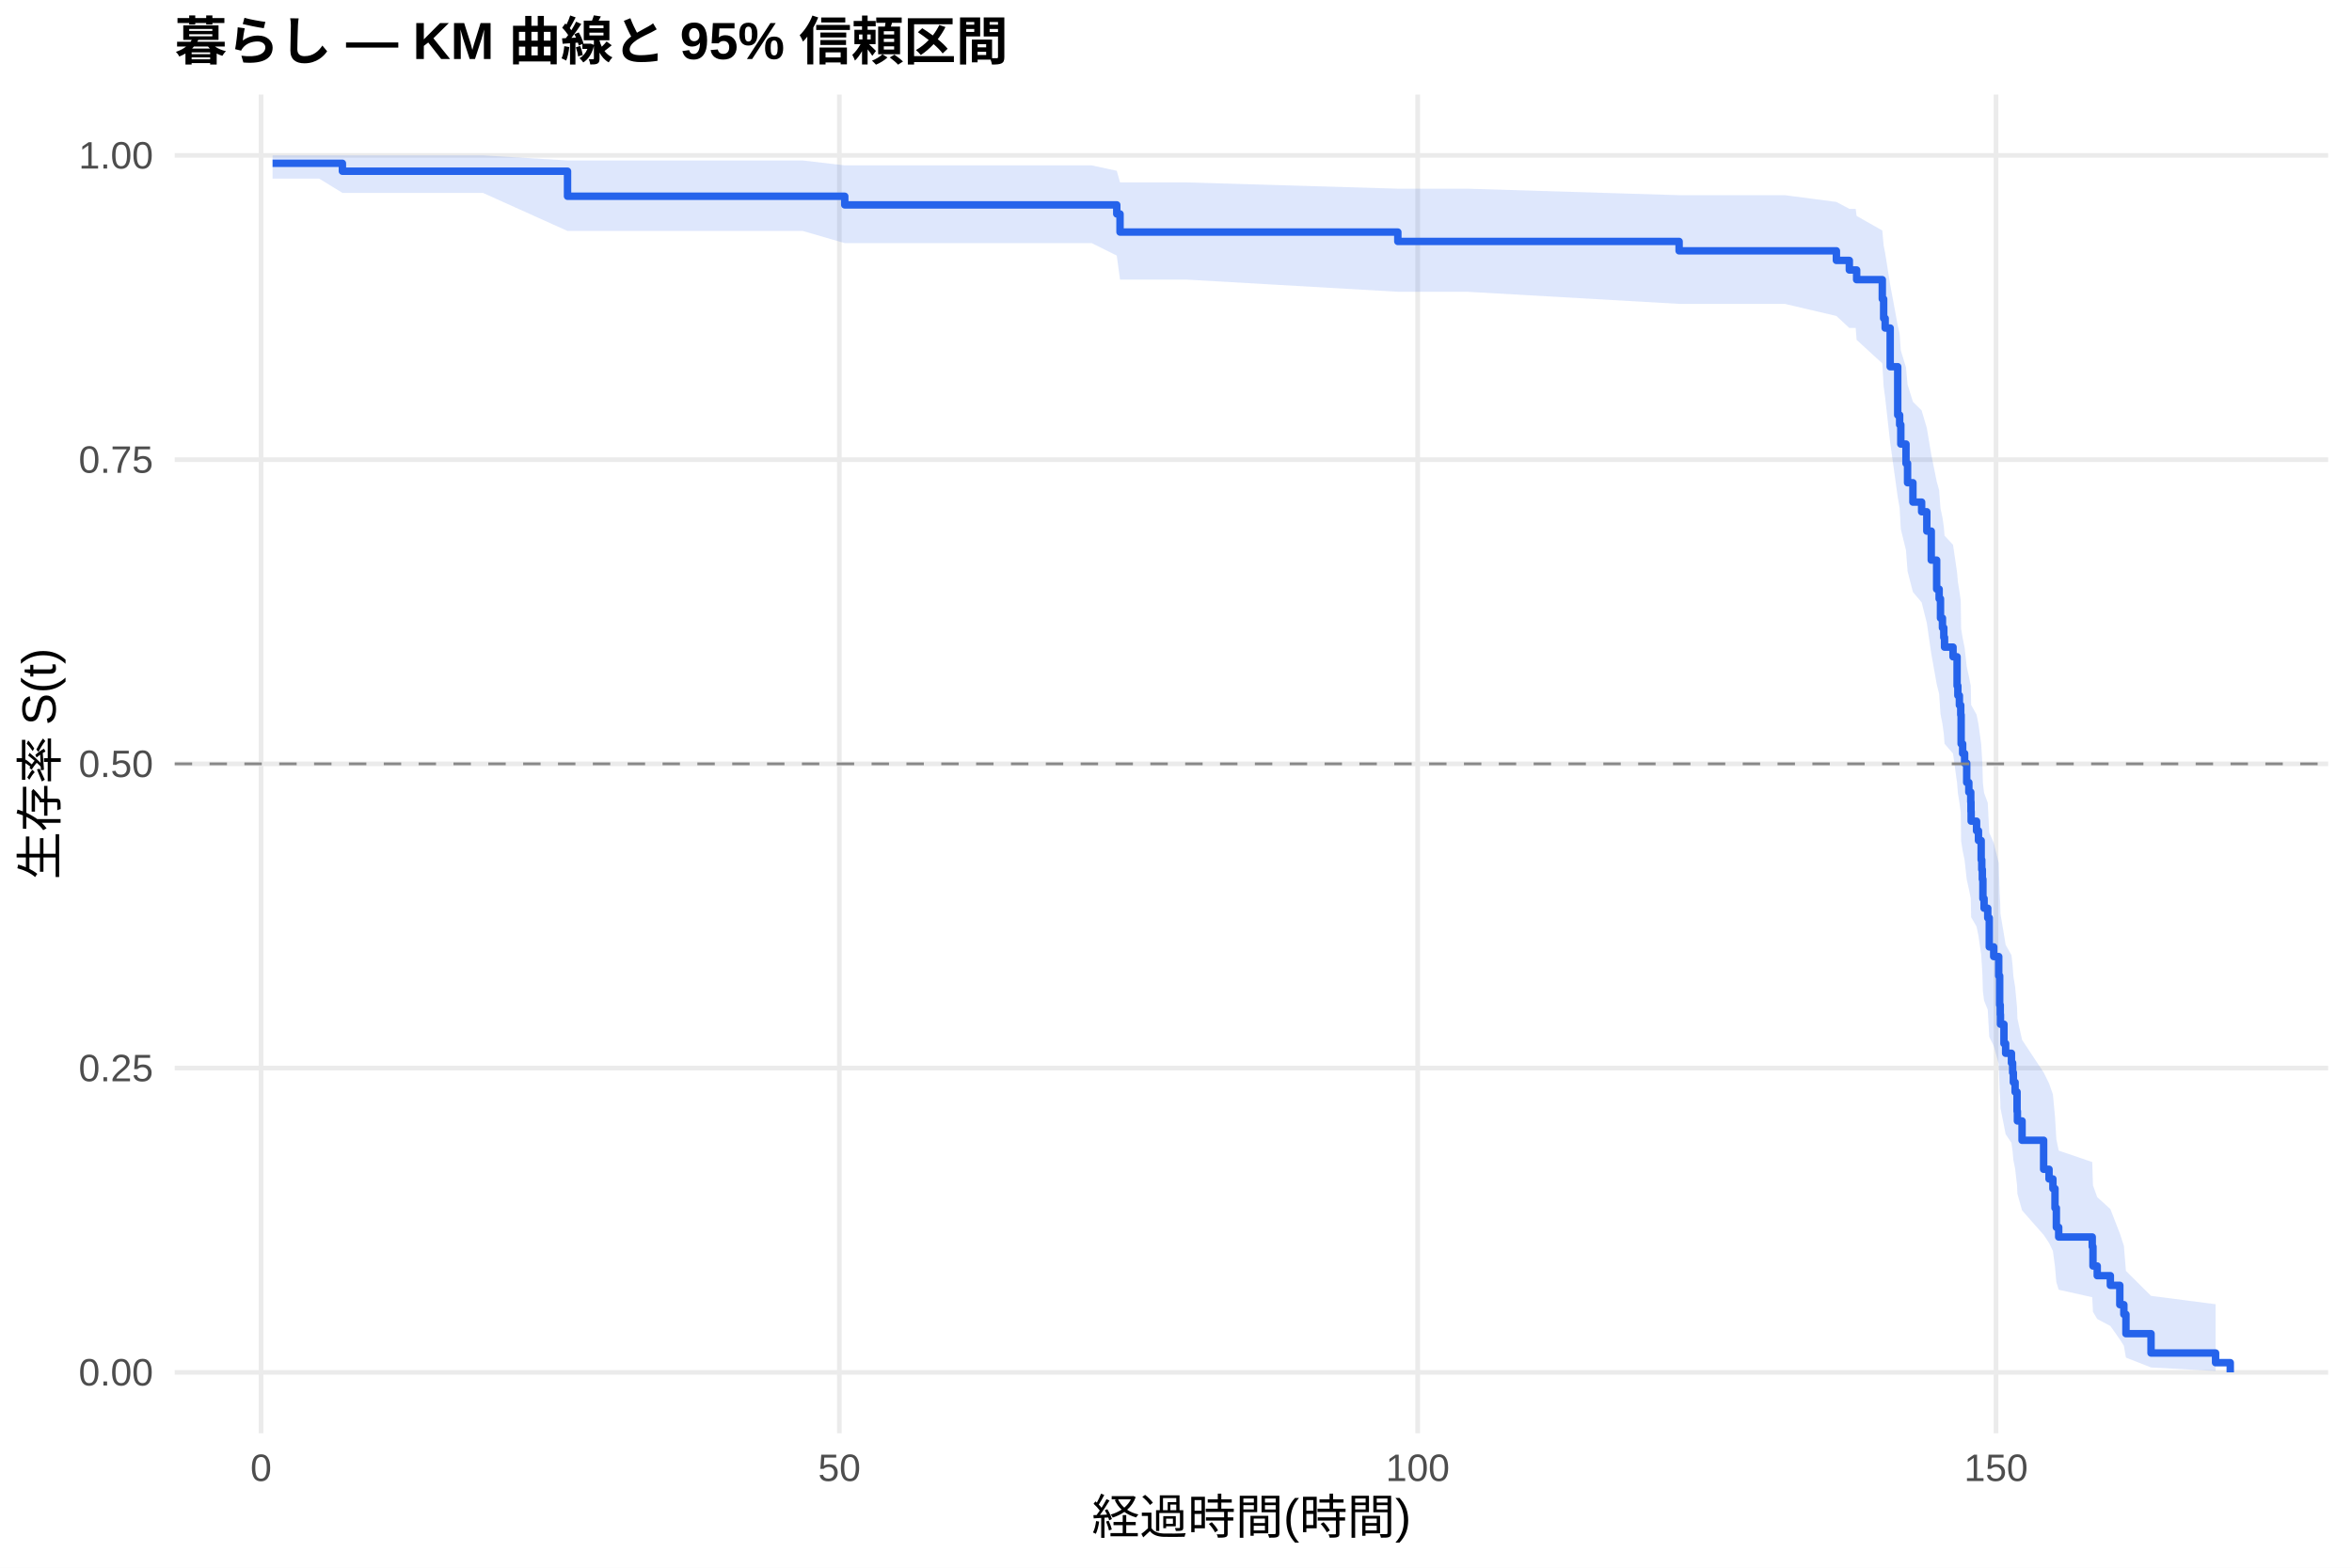
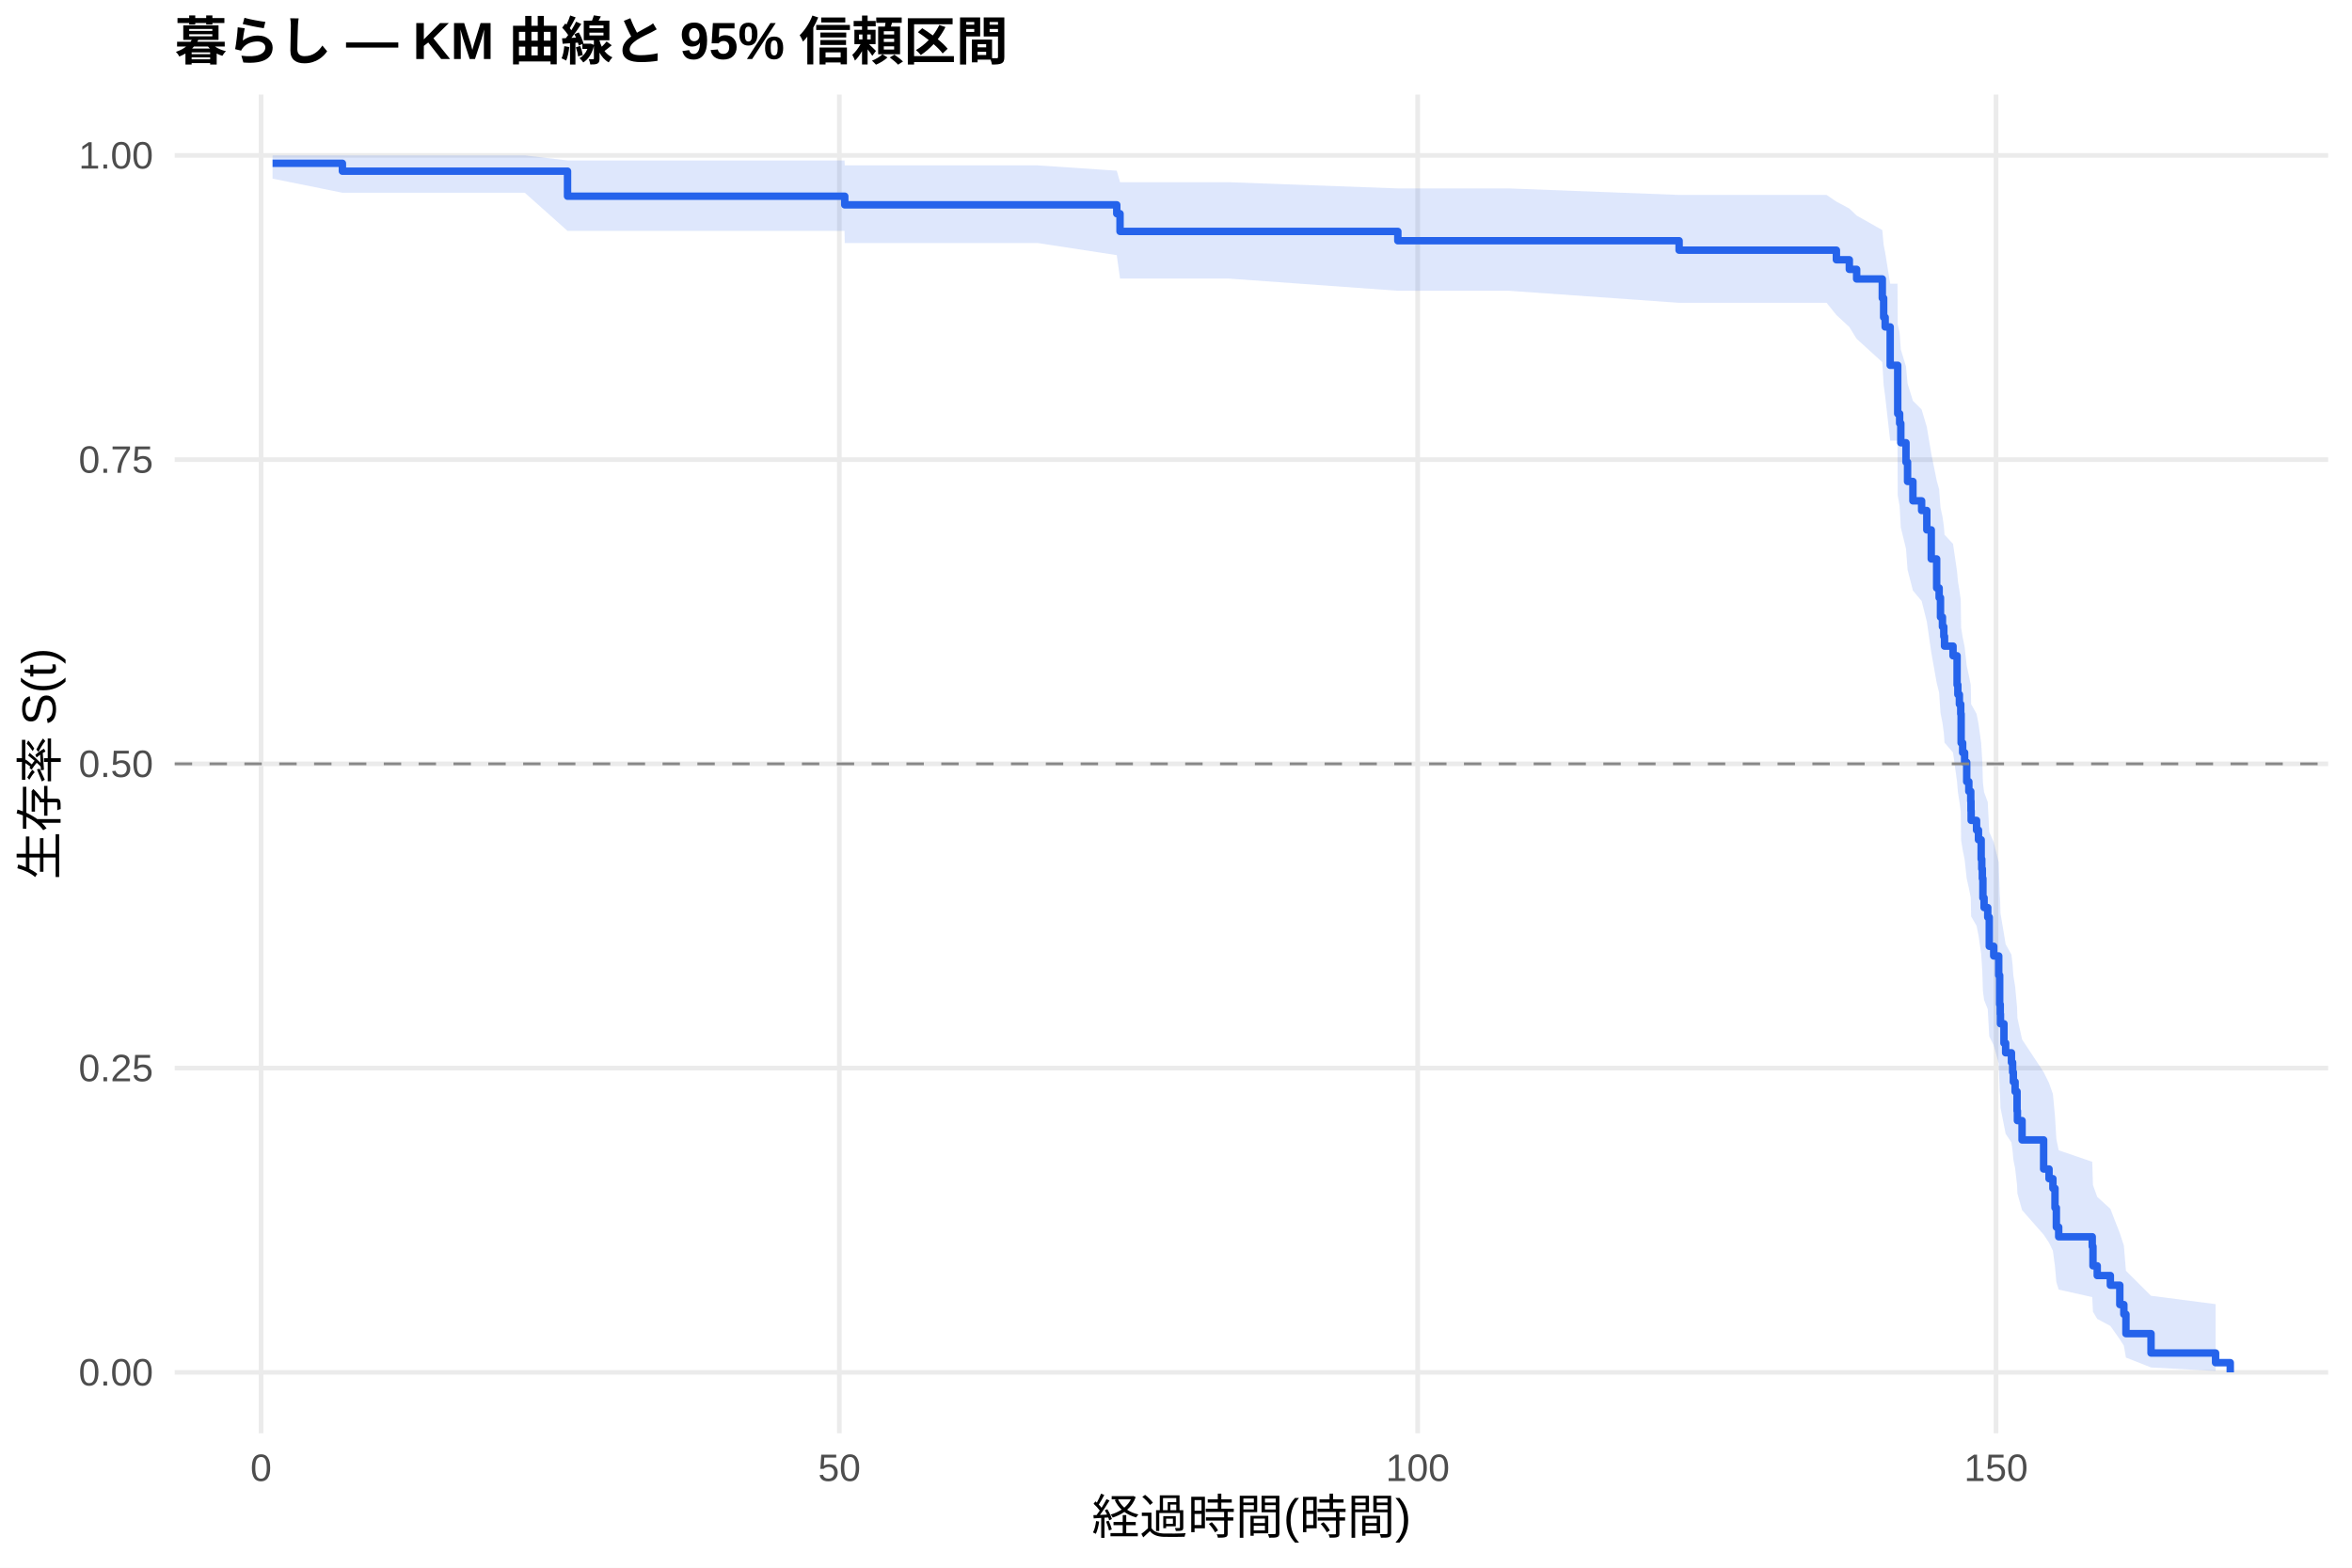
<svg xmlns="http://www.w3.org/2000/svg" width="540.00pt" height="360.00pt" viewBox="0 0 540.00 360.00">
  <g class="svglite">
    <defs>
      <style type="text/css">
    .svglite line, .svglite polyline, .svglite polygon, .svglite path, .svglite rect, .svglite circle {
      fill: none;
      stroke: #000000;
      stroke-linecap: round;
      stroke-linejoin: round;
      stroke-miterlimit: 10.00;
    }
    .svglite text {
      white-space: pre;
    }
    .svglite g.glyphgroup path {
      fill: inherit;
      stroke: none;
    }
  </style>
    </defs>
    <rect width="100%" height="100%" style="stroke: none; fill: #FFFFFF;" />
    <defs>
      <clipPath id="cpMC4wMHw1NDAuMDB8MC4wMHwzNjAuMDA=">
        <rect x="0.00" y="0.00" width="540.00" height="360.00" />
      </clipPath>
    </defs>
    <g clip-path="url(#cpMC4wMHw1NDAuMDB8MC4wMHwzNjAuMDA=)">
      <rect x="0" y="0.00" width="540.00" height="360.00" style="stroke-width: 1.07; stroke: none; fill: #FFFFFF;" />
    </g>
    <defs>
      <clipPath id="cpNDAuMTF8NTM0LjUyfDIxLjcxfDMyOS4xMg==">
        <rect x="40.11" y="21.71" width="494.41" height="307.41" />
      </clipPath>
    </defs>
    <g clip-path="url(#cpNDAuMTF8NTM0LjUyfDIxLjcxfDMyOS4xMg==)">
      <polyline points="40.11,315.14 534.52,315.14 " style="stroke-width: 1.07; stroke: #EBEBEB; stroke-linecap: butt;" />
      <polyline points="40.11,245.28 534.52,245.28 " style="stroke-width: 1.07; stroke: #EBEBEB; stroke-linecap: butt;" />
      <polyline points="40.11,175.41 534.52,175.41 " style="stroke-width: 1.07; stroke: #EBEBEB; stroke-linecap: butt;" />
      <polyline points="40.11,105.55 534.52,105.55 " style="stroke-width: 1.07; stroke: #EBEBEB; stroke-linecap: butt;" />
      <polyline points="40.11,35.68 534.52,35.68 " style="stroke-width: 1.07; stroke: #EBEBEB; stroke-linecap: butt;" />
      <polyline points="59.93,329.12 59.93,21.71 " style="stroke-width: 1.07; stroke: #EBEBEB; stroke-linecap: butt;" />
      <polyline points="192.71,329.12 192.71,21.71 " style="stroke-width: 1.07; stroke: #EBEBEB; stroke-linecap: butt;" />
      <polyline points="325.49,329.12 325.49,21.71 " style="stroke-width: 1.07; stroke: #EBEBEB; stroke-linecap: butt;" />
      <polyline points="458.27,329.12 458.27,21.71 " style="stroke-width: 1.07; stroke: #EBEBEB; stroke-linecap: butt;" />
-       <polygon points="62.58,35.68 73.29,35.68 78.61,35.68 87.24,35.68 102.77,35.68 110.87,35.68 130.30,36.85 134.33,36.85 150.26,36.85 166.02,36.85 184.30,36.85 193.95,37.98 213.60,37.98 228.65,37.98 250.65,37.98 256.40,39.22 257.15,41.89 272.47,41.89 320.93,43.33 336.82,43.33 385.51,44.82 391.04,44.82 409.76,44.82 421.62,46.37 424.59,47.96 426.05,47.96 426.27,49.59 432.16,52.93 432.47,56.38 432.82,58.14 433.97,65.36 435.70,74.71 436.14,76.62 436.41,80.47 437.60,84.36 437.96,88.29 439.19,92.26 441.19,94.25 442.38,98.27 443.40,104.36 444.64,110.51 445.21,112.58 445.52,116.73 445.97,118.82 446.28,120.91 446.45,123.01 448.40,125.11 449.33,131.47 449.51,133.60 449.86,135.74 450.17,137.89 450.26,144.36 450.61,146.53 451.06,148.70 451.54,153.07 452.03,155.26 452.47,157.46 452.52,159.67 452.56,161.88 453.80,164.10 454.24,166.32 454.86,170.79 455.00,173.04 455.13,175.29 455.26,179.80 455.53,182.07 456.37,184.35 456.72,191.22 457.74,193.52 458.89,198.15 459.11,205.14 459.24,207.49 459.29,209.84 460.09,214.58 460.48,216.96 461.81,219.34 462.08,221.74 462.25,224.15 462.65,226.56 463.10,231.42 463.18,233.87 464.25,238.79 469.20,246.27 470.44,248.78 471.33,251.31 471.81,256.42 472.12,261.60 472.66,264.22 480.36,266.85 480.53,272.20 481.51,274.91 484.52,277.64 486.69,283.22 487.62,286.06 488.10,291.85 493.86,297.58 508.68,299.50 508.68,314.83 493.86,314.02 488.10,311.76 487.62,309.04 486.69,307.57 484.52,304.49 481.51,302.89 480.53,301.25 480.36,297.89 472.66,296.17 472.12,294.42 471.81,290.87 471.33,287.26 470.44,285.42 469.20,283.57 464.25,277.95 463.18,274.13 463.10,272.21 462.65,268.33 462.25,266.38 462.08,264.41 461.81,262.44 460.48,260.46 460.09,258.46 459.29,254.46 459.24,252.44 459.11,250.42 458.89,244.30 457.74,240.18 456.72,238.11 456.37,231.87 455.53,229.77 455.26,227.67 455.13,223.44 455.00,221.32 454.86,219.19 454.24,214.92 453.80,212.77 452.56,210.62 452.52,208.46 452.47,206.29 452.03,204.12 451.54,201.94 451.06,197.56 450.61,195.37 450.26,193.16 450.17,186.52 449.86,184.29 449.51,182.06 449.33,179.81 448.40,173.05 446.45,170.79 446.28,168.52 445.97,166.24 445.52,163.95 445.21,159.36 444.64,157.05 443.40,150.09 442.38,143.05 441.19,138.33 439.19,135.95 437.96,131.17 437.60,126.36 436.41,121.50 436.14,116.61 435.70,114.14 433.97,101.64 432.82,91.36 432.47,88.75 432.16,83.45 426.27,78.05 426.05,75.31 424.59,75.31 421.62,72.56 409.76,69.78 391.04,69.78 385.51,69.78 336.82,67.00 320.93,67.00 272.47,64.21 257.15,64.21 256.40,58.69 250.65,55.83 228.65,55.83 213.60,55.83 193.95,55.83 184.30,53.04 166.02,53.04 150.26,53.04 134.33,53.04 130.30,53.04 110.87,44.29 102.77,44.29 87.24,44.29 78.61,44.29 73.29,41.02 62.58,41.02 " style="stroke-width: 0.00; stroke: none; stroke-linecap: butt; fill: #2563EB; fill-opacity: 0.15;" />
-       <polyline points="62.58,35.68 73.29,35.68 78.61,35.68 87.24,35.68 102.77,35.68 110.87,35.68 130.30,36.85 134.33,36.85 150.26,36.85 166.02,36.85 184.30,36.85 193.95,37.98 213.60,37.98 228.65,37.98 250.65,37.98 256.40,39.22 257.15,41.89 272.47,41.89 320.93,43.33 336.82,43.33 385.51,44.82 391.04,44.82 409.76,44.82 421.62,46.37 424.59,47.96 426.05,47.96 426.27,49.59 432.16,52.93 432.47,56.38 432.82,58.14 433.97,65.36 435.70,74.71 436.14,76.62 436.41,80.47 437.60,84.36 437.96,88.29 439.19,92.26 441.19,94.25 442.38,98.27 443.40,104.36 444.64,110.51 445.21,112.58 445.52,116.73 445.97,118.82 446.28,120.91 446.45,123.01 448.40,125.11 449.33,131.47 449.51,133.60 449.86,135.74 450.17,137.89 450.26,144.36 450.61,146.53 451.06,148.70 451.54,153.07 452.03,155.26 452.47,157.46 452.52,159.67 452.56,161.88 453.80,164.10 454.24,166.32 454.86,170.79 455.00,173.04 455.13,175.29 455.26,179.80 455.53,182.07 456.37,184.35 456.72,191.22 457.74,193.52 458.89,198.15 459.11,205.14 459.24,207.49 459.29,209.84 460.09,214.58 460.48,216.96 461.81,219.34 462.08,221.74 462.25,224.15 462.65,226.56 463.10,231.42 463.18,233.87 464.25,238.79 469.20,246.27 470.44,248.78 471.33,251.31 471.81,256.42 472.12,261.60 472.66,264.22 480.36,266.85 480.53,272.20 481.51,274.91 484.52,277.64 486.69,283.22 487.62,286.06 488.10,291.85 493.86,297.58 508.68,299.50 " style="stroke-width: 1.07; stroke: none; stroke-linecap: butt;" />
-       <polyline points="508.68,314.83 493.86,314.02 488.10,311.76 487.62,309.04 486.69,307.57 484.52,304.49 481.51,302.89 480.53,301.25 480.36,297.89 472.66,296.17 472.12,294.42 471.81,290.87 471.33,287.26 470.44,285.42 469.20,283.57 464.25,277.95 463.18,274.13 463.10,272.21 462.65,268.33 462.25,266.38 462.08,264.41 461.81,262.44 460.48,260.46 460.09,258.46 459.29,254.46 459.24,252.44 459.11,250.42 458.89,244.30 457.74,240.18 456.72,238.11 456.37,231.87 455.53,229.77 455.26,227.67 455.13,223.44 455.00,221.32 454.86,219.19 454.24,214.92 453.80,212.77 452.56,210.62 452.52,208.46 452.47,206.29 452.03,204.12 451.54,201.94 451.06,197.56 450.61,195.37 450.26,193.16 450.17,186.52 449.86,184.29 449.51,182.06 449.33,179.81 448.40,173.05 446.45,170.79 446.28,168.52 445.97,166.24 445.52,163.95 445.21,159.36 444.64,157.05 443.40,150.09 442.38,143.05 441.19,138.33 439.19,135.95 437.96,131.17 437.60,126.36 436.41,121.50 436.14,116.61 435.70,114.14 433.97,101.64 432.82,91.36 432.47,88.75 432.16,83.45 426.27,78.05 426.05,75.31 424.59,75.31 421.62,72.56 409.76,69.78 391.04,69.78 385.51,69.78 336.82,67.00 320.93,67.00 272.47,64.21 257.15,64.21 256.40,58.69 250.65,55.83 228.65,55.83 213.60,55.83 193.95,55.83 184.30,53.04 166.02,53.04 150.26,53.04 134.33,53.04 130.30,53.04 110.87,44.29 102.77,44.29 87.24,44.29 78.61,44.29 73.29,41.02 62.58,41.02 " style="stroke-width: 1.07; stroke: none; stroke-linecap: butt;" />
-       <polyline points="62.58,37.50 73.29,37.50 73.29,37.50 78.61,37.50 78.61,39.32 87.24,39.32 87.24,39.32 102.77,39.32 102.77,39.32 110.87,39.32 110.87,39.32 130.30,39.32 130.30,45.07 134.33,45.07 134.33,45.07 150.26,45.07 150.26,45.07 166.02,45.07 166.02,45.07 184.30,45.07 184.30,45.07 193.95,45.07 193.95,47.05 213.60,47.05 213.60,47.05 228.65,47.05 228.65,47.05 250.65,47.05 250.65,47.05 256.40,47.05 256.40,49.13 257.15,49.13 257.15,53.29 272.47,53.29 272.47,53.29 320.93,53.29 320.93,55.44 336.82,55.44 336.82,55.44 385.51,55.44 385.51,57.60 391.04,57.60 391.04,57.60 409.76,57.60 409.76,57.60 421.62,57.60 421.62,59.80 424.59,59.80 424.59,62.00 426.05,62.00 426.05,62.00 426.27,62.00 426.27,64.22 432.16,64.22 432.16,68.66 432.47,68.66 432.47,73.11 432.82,73.11 432.82,75.33 433.97,75.33 433.97,84.21 435.70,84.21 435.70,95.31 436.14,95.31 436.14,97.53 436.41,97.53 436.41,101.97 437.60,101.97 437.60,106.41 437.96,106.41 437.96,110.85 439.19,110.85 439.19,115.30 441.19,115.30 441.19,117.52 442.38,117.52 442.38,121.96 443.40,121.96 443.40,128.62 444.64,128.62 444.64,135.28 445.21,135.28 445.21,137.50 445.52,137.50 445.52,141.94 445.97,141.94 445.97,144.16 446.28,144.16 446.28,146.38 446.45,146.38 446.45,148.60 448.40,148.60 448.40,150.82 449.33,150.82 449.33,157.49 449.51,157.49 449.51,159.71 449.86,159.71 449.86,161.93 450.17,161.93 450.17,164.15 450.26,164.15 450.26,170.81 450.61,170.81 450.61,173.03 451.06,173.03 451.06,175.25 451.54,175.25 451.54,179.69 452.03,179.69 452.03,181.91 452.47,181.91 452.47,184.13 452.52,184.13 452.52,186.35 452.56,186.35 452.56,188.57 453.80,188.57 453.80,190.79 454.24,190.79 454.24,193.01 454.86,193.01 454.86,197.45 455.00,197.45 455.00,199.68 455.13,199.68 455.13,201.90 455.26,201.90 455.26,206.34 455.53,206.34 455.53,208.56 456.37,208.56 456.37,210.78 456.72,210.78 456.72,217.44 457.74,217.44 457.74,219.66 458.89,219.66 458.89,224.10 459.11,224.10 459.11,230.76 459.24,230.76 459.24,232.98 459.29,232.98 459.29,235.20 460.09,235.20 460.09,239.64 460.48,239.64 460.48,241.87 461.81,241.87 461.81,244.09 462.08,244.09 462.08,246.31 462.25,246.31 462.25,248.53 462.65,248.53 462.65,250.75 463.10,250.75 463.10,255.19 463.18,255.19 463.18,257.41 464.25,257.41 464.25,261.85 469.20,261.85 469.20,268.51 470.44,268.51 470.44,270.73 471.33,270.73 471.33,272.95 471.81,272.95 471.81,277.39 472.12,277.39 472.12,281.83 472.66,281.83 472.66,284.06 480.36,284.06 480.36,286.28 480.53,286.28 480.53,290.72 481.51,290.72 481.51,292.94 484.52,292.94 484.52,295.16 486.69,295.16 486.69,299.60 487.62,299.60 487.62,301.82 488.10,301.82 488.10,306.26 493.86,306.26 493.86,310.70 508.68,310.70 508.68,312.92 512.05,312.92 512.05,315.14 " style="stroke-width: 1.71; stroke: #2563EB; stroke-linecap: butt;" />
+       <polygon points="62.58,35.68 78.61,35.68 82.90,35.68 96.84,35.68 112.38,35.68 120.48,35.68 130.30,36.85 143.93,36.85 159.87,36.85 175.62,36.85 193.90,36.85 193.95,37.98 223.20,37.98 238.25,37.98 256.40,39.20 257.15,41.84 260.25,41.84 282.07,41.84 320.93,43.27 346.42,43.27 385.51,44.76 400.64,44.76 419.37,44.76 421.62,46.30 424.59,47.89 426.27,49.50 432.16,52.83 432.47,56.25 432.82,57.99 433.97,65.15 435.65,65.15 435.70,74.50 436.14,76.40 436.41,80.25 437.60,84.14 437.96,88.07 439.19,92.04 441.19,94.03 442.38,98.05 443.40,104.14 444.64,110.29 445.21,112.36 445.52,116.52 445.97,118.60 446.28,120.70 446.45,122.80 448.40,124.90 449.33,131.27 449.51,133.40 449.86,135.54 450.17,137.69 450.26,144.16 450.61,146.33 451.06,148.51 451.54,152.88 452.03,155.08 452.47,157.28 452.52,159.49 452.56,161.70 453.80,163.92 454.24,166.15 454.86,170.62 455.00,172.87 455.13,175.12 455.26,179.64 455.53,181.91 456.37,184.19 456.72,191.06 457.74,193.37 458.89,198.00 459.11,205.00 459.24,207.35 459.29,209.71 460.09,214.45 460.48,216.83 461.81,219.22 462.08,221.62 462.25,224.03 462.65,226.45 463.10,231.31 463.18,233.76 464.25,238.69 469.20,246.18 470.44,248.70 471.33,251.23 471.81,256.35 472.12,261.53 472.66,264.15 480.36,266.79 480.53,272.14 481.51,274.85 484.52,277.59 486.69,283.17 487.62,286.02 488.10,291.82 493.86,297.56 508.68,299.48 508.68,314.83 493.86,314.02 488.10,311.75 487.62,309.03 486.69,307.56 484.52,304.48 481.51,302.87 480.53,301.23 480.36,297.86 472.66,296.14 472.12,294.39 471.81,290.84 471.33,287.21 470.44,285.38 469.20,283.52 464.25,277.89 463.18,274.07 463.10,272.14 462.65,268.26 462.25,266.30 462.08,264.33 461.81,262.35 460.48,260.37 460.09,258.37 459.29,254.36 459.24,252.34 459.11,250.31 458.89,244.18 457.74,240.06 456.72,237.99 456.37,231.73 455.53,229.63 455.26,227.52 455.13,223.29 455.00,221.17 454.86,219.03 454.24,214.75 453.80,212.60 452.56,210.44 452.52,208.28 452.47,206.11 452.03,203.93 451.54,201.75 451.06,197.36 450.61,195.16 450.26,192.96 450.17,186.30 449.86,184.06 449.51,181.83 449.33,179.58 448.40,172.81 446.45,170.54 446.28,168.26 445.97,165.97 445.52,163.68 445.21,159.08 444.64,156.77 443.40,149.79 442.38,142.74 441.19,138.00 439.19,135.62 437.96,130.83 437.60,126.00 436.41,121.13 436.14,116.22 435.70,113.75 435.65,101.20 433.97,101.20 432.82,91.01 432.47,88.42 432.16,83.17 426.27,77.81 424.59,75.09 421.62,72.34 419.37,69.54 400.64,69.54 385.51,69.54 346.42,66.77 320.93,66.77 282.07,63.97 260.25,63.97 257.15,63.97 256.40,58.59 238.25,55.81 223.20,55.81 193.95,55.81 193.90,53.02 175.62,53.02 159.87,53.02 143.93,53.02 130.30,53.02 120.48,44.26 112.38,44.26 96.84,44.26 82.90,44.26 78.61,44.26 62.58,41.02 " style="stroke-width: 0.00; stroke: none; stroke-linecap: butt; fill: #2563EB; fill-opacity: 0.15;" />
+       <polyline points="62.58,35.68 78.61,35.68 82.90,35.68 96.84,35.68 112.38,35.68 120.48,35.68 130.30,36.85 143.93,36.85 159.87,36.85 175.62,36.85 193.90,36.85 193.95,37.98 223.20,37.98 238.25,37.98 256.40,39.20 257.15,41.84 260.25,41.84 282.07,41.84 320.93,43.27 346.42,43.27 385.51,44.76 400.64,44.76 419.37,44.76 421.62,46.30 424.59,47.89 426.27,49.50 432.16,52.83 432.47,56.25 432.82,57.99 433.97,65.15 435.65,65.15 435.70,74.50 436.14,76.40 436.41,80.25 437.60,84.14 437.96,88.07 439.19,92.04 441.19,94.03 442.38,98.05 443.40,104.14 444.64,110.29 445.21,112.36 445.52,116.52 445.97,118.60 446.28,120.70 446.45,122.80 448.40,124.90 449.33,131.27 449.51,133.40 449.86,135.54 450.17,137.69 450.26,144.16 450.61,146.33 451.06,148.51 451.54,152.88 452.03,155.08 452.47,157.28 452.52,159.49 452.56,161.70 453.80,163.92 454.24,166.15 454.86,170.62 455.00,172.87 455.13,175.12 455.26,179.64 455.53,181.91 456.37,184.19 456.72,191.06 457.74,193.37 458.89,198.00 459.11,205.00 459.24,207.35 459.29,209.71 460.09,214.45 460.48,216.83 461.81,219.22 462.08,221.62 462.25,224.03 462.65,226.45 463.10,231.31 463.18,233.76 464.25,238.69 469.20,246.18 470.44,248.70 471.33,251.23 471.81,256.35 472.12,261.53 472.66,264.15 480.36,266.79 480.53,272.14 481.51,274.85 484.52,277.59 486.69,283.17 487.62,286.02 488.10,291.82 493.86,297.56 508.68,299.48 " style="stroke-width: 1.07; stroke: none; stroke-linecap: butt;" />
+       <polyline points="508.68,314.83 493.86,314.02 488.10,311.75 487.62,309.03 486.69,307.56 484.52,304.48 481.51,302.87 480.53,301.23 480.36,297.86 472.66,296.14 472.12,294.39 471.81,290.84 471.33,287.21 470.44,285.38 469.20,283.52 464.25,277.89 463.18,274.07 463.10,272.14 462.65,268.26 462.25,266.30 462.08,264.33 461.81,262.35 460.48,260.37 460.09,258.37 459.29,254.36 459.24,252.34 459.11,250.31 458.89,244.18 457.74,240.06 456.72,237.99 456.37,231.73 455.53,229.63 455.26,227.52 455.13,223.29 455.00,221.17 454.86,219.03 454.24,214.75 453.80,212.60 452.56,210.44 452.52,208.28 452.47,206.11 452.03,203.93 451.54,201.75 451.06,197.36 450.61,195.16 450.26,192.96 450.17,186.30 449.86,184.06 449.51,181.83 449.33,179.58 448.40,172.81 446.45,170.54 446.28,168.26 445.97,165.97 445.52,163.68 445.21,159.08 444.64,156.77 443.40,149.79 442.38,142.74 441.19,138.00 439.19,135.62 437.96,130.83 437.60,126.00 436.41,121.13 436.14,116.22 435.70,113.75 435.65,101.20 433.97,101.20 432.82,91.01 432.47,88.42 432.16,83.17 426.27,77.81 424.59,75.09 421.62,72.34 419.37,69.54 400.64,69.54 385.51,69.54 346.42,66.77 320.93,66.77 282.07,63.97 260.25,63.97 257.15,63.97 256.40,58.59 238.25,55.81 223.20,55.81 193.95,55.81 193.90,53.02 175.62,53.02 159.87,53.02 143.93,53.02 130.30,53.02 120.48,44.26 112.38,44.26 96.84,44.26 82.90,44.26 78.61,44.26 62.58,41.02 " style="stroke-width: 1.07; stroke: none; stroke-linecap: butt;" />
+       <polyline points="62.58,37.50 78.61,37.50 78.61,39.31 82.90,39.31 82.90,39.31 96.84,39.31 96.84,39.31 112.38,39.31 112.38,39.31 120.48,39.31 120.48,39.31 130.30,39.31 130.30,45.06 143.93,45.06 143.93,45.06 159.87,45.06 159.87,45.06 175.62,45.06 175.62,45.06 193.90,45.06 193.90,45.06 193.95,45.06 193.95,47.04 223.20,47.04 223.20,47.04 238.25,47.04 238.25,47.04 256.40,47.04 256.40,49.07 257.15,49.07 257.15,53.14 260.25,53.14 260.25,53.14 282.07,53.14 282.07,53.14 320.93,53.14 320.93,55.28 346.42,55.28 346.42,55.28 385.51,55.28 385.51,57.45 400.64,57.45 400.64,57.45 419.37,57.45 419.37,57.45 421.62,57.45 421.62,59.65 424.59,59.65 424.59,61.85 426.27,61.85 426.27,64.06 432.16,64.06 432.16,68.46 432.47,68.46 432.47,72.87 432.82,72.87 432.82,75.07 433.97,75.07 433.97,83.88 435.65,83.88 435.65,83.88 435.70,83.88 435.70,95.00 436.14,95.00 436.14,97.22 436.41,97.22 436.41,101.67 437.60,101.67 437.60,106.12 437.96,106.12 437.96,110.56 439.19,110.56 439.19,115.01 441.19,115.01 441.19,117.23 442.38,117.23 442.38,121.68 443.40,121.68 443.40,128.35 444.64,128.35 444.64,135.02 445.21,135.02 445.21,137.25 445.52,137.25 445.52,141.70 445.97,141.70 445.97,143.92 446.28,143.92 446.28,146.14 446.45,146.14 446.45,148.37 448.40,148.37 448.40,150.59 449.33,150.59 449.33,157.26 449.51,157.26 449.51,159.48 449.86,159.48 449.86,161.71 450.17,161.71 450.17,163.93 450.26,163.93 450.26,170.60 450.61,170.60 450.61,172.83 451.06,172.83 451.06,175.05 451.54,175.05 451.54,179.50 452.03,179.50 452.03,181.72 452.47,181.72 452.47,183.95 452.52,183.95 452.52,186.17 452.56,186.17 452.56,188.39 453.80,188.39 453.80,190.62 454.24,190.62 454.24,192.84 454.86,192.84 454.86,197.29 455.00,197.29 455.00,199.51 455.13,199.51 455.13,201.73 455.26,201.73 455.26,206.18 455.53,206.18 455.53,208.41 456.37,208.41 456.37,210.63 456.72,210.63 456.72,217.30 457.74,217.30 457.74,219.52 458.89,219.52 458.89,223.97 459.11,223.97 459.11,230.64 459.24,230.64 459.24,232.87 459.29,232.87 459.29,235.09 460.09,235.09 460.09,239.54 460.48,239.54 460.48,241.76 461.81,241.76 461.81,243.98 462.08,243.98 462.08,246.21 462.25,246.21 462.25,248.43 462.65,248.43 462.65,250.66 463.10,250.66 463.10,255.10 463.18,255.10 463.18,257.33 464.25,257.33 464.25,261.77 469.20,261.77 469.20,268.45 470.44,268.45 470.44,270.67 471.33,270.67 471.33,272.89 471.81,272.89 471.81,277.34 472.12,277.34 472.12,281.79 472.66,281.79 472.66,284.01 480.36,284.01 480.36,286.23 480.53,286.23 480.53,290.68 481.51,290.68 481.51,292.91 484.52,292.91 484.52,295.13 486.69,295.13 486.69,299.58 487.62,299.58 487.62,301.80 488.10,301.80 488.10,306.25 493.86,306.25 493.86,310.70 508.68,310.70 508.68,312.92 512.05,312.92 512.05,315.14 " style="stroke-width: 1.71; stroke: #2563EB; stroke-linecap: butt;" />
      <line x1="40.11" y1="175.41" x2="534.52" y2="175.41" style="stroke-width: 0.64; stroke: #888888; stroke-dasharray: 4.00,4.00; stroke-linecap: butt;" />
    </g>
    <g clip-path="url(#cpMC4wMHw1NDAuMDB8MC4wMHwzNjAuMDA=)">
      <text x="35.18" y="318.17" text-anchor="end" style="font-size: 8.80px;fill: #4D4D4D; font-family: &quot;Liberation Sans&quot;;" textLength="17.11px" lengthAdjust="spacingAndGlyphs">0.00</text>
      <text x="35.18" y="248.30" text-anchor="end" style="font-size: 8.80px;fill: #4D4D4D; font-family: &quot;Liberation Sans&quot;;" textLength="17.11px" lengthAdjust="spacingAndGlyphs">0.25</text>
      <text x="35.18" y="178.44" text-anchor="end" style="font-size: 8.80px;fill: #4D4D4D; font-family: &quot;Liberation Sans&quot;;" textLength="17.11px" lengthAdjust="spacingAndGlyphs">0.50</text>
      <text x="35.18" y="108.57" text-anchor="end" style="font-size: 8.80px;fill: #4D4D4D; font-family: &quot;Liberation Sans&quot;;" textLength="17.11px" lengthAdjust="spacingAndGlyphs">0.75</text>
      <text x="35.18" y="38.71" text-anchor="end" style="font-size: 8.80px;fill: #4D4D4D; font-family: &quot;Liberation Sans&quot;;" textLength="17.11px" lengthAdjust="spacingAndGlyphs">1.00</text>
      <text x="59.93" y="340.10" text-anchor="middle" style="font-size: 8.80px;fill: #4D4D4D; font-family: &quot;Liberation Sans&quot;;" textLength="4.89px" lengthAdjust="spacingAndGlyphs">0</text>
      <text x="192.71" y="340.10" text-anchor="middle" style="font-size: 8.80px;fill: #4D4D4D; font-family: &quot;Liberation Sans&quot;;" textLength="9.78px" lengthAdjust="spacingAndGlyphs">50</text>
      <text x="325.49" y="340.10" text-anchor="middle" style="font-size: 8.80px;fill: #4D4D4D; font-family: &quot;Liberation Sans&quot;;" textLength="14.67px" lengthAdjust="spacingAndGlyphs">100</text>
      <text x="458.27" y="340.10" text-anchor="middle" style="font-size: 8.80px;fill: #4D4D4D; font-family: &quot;Liberation Sans&quot;;" textLength="14.67px" lengthAdjust="spacingAndGlyphs">150</text>
      <text x="287.32" y="352.24" text-anchor="middle" style="font-size: 11.00px; font-family: &quot;Liberation Sans&quot;;" textLength="73.31px" lengthAdjust="spacingAndGlyphs">経過時間(時間)</text>
      <text transform="translate(13.05,175.41) rotate(-90)" text-anchor="middle" style="font-size: 11.00px; font-family: &quot;Liberation Sans&quot;;" textLength="53.78px" lengthAdjust="spacingAndGlyphs">生存率 S(t)</text>
      <text x="40.11" y="13.74" style="font-size: 12.00px; font-weight: bold; font-family: &quot;Liberation Sans&quot;;" textLength="191.33px" lengthAdjust="spacingAndGlyphs">暮らし — KM 曲線と 95% 信頼区間</text>
    </g>
  </g>
</svg>
